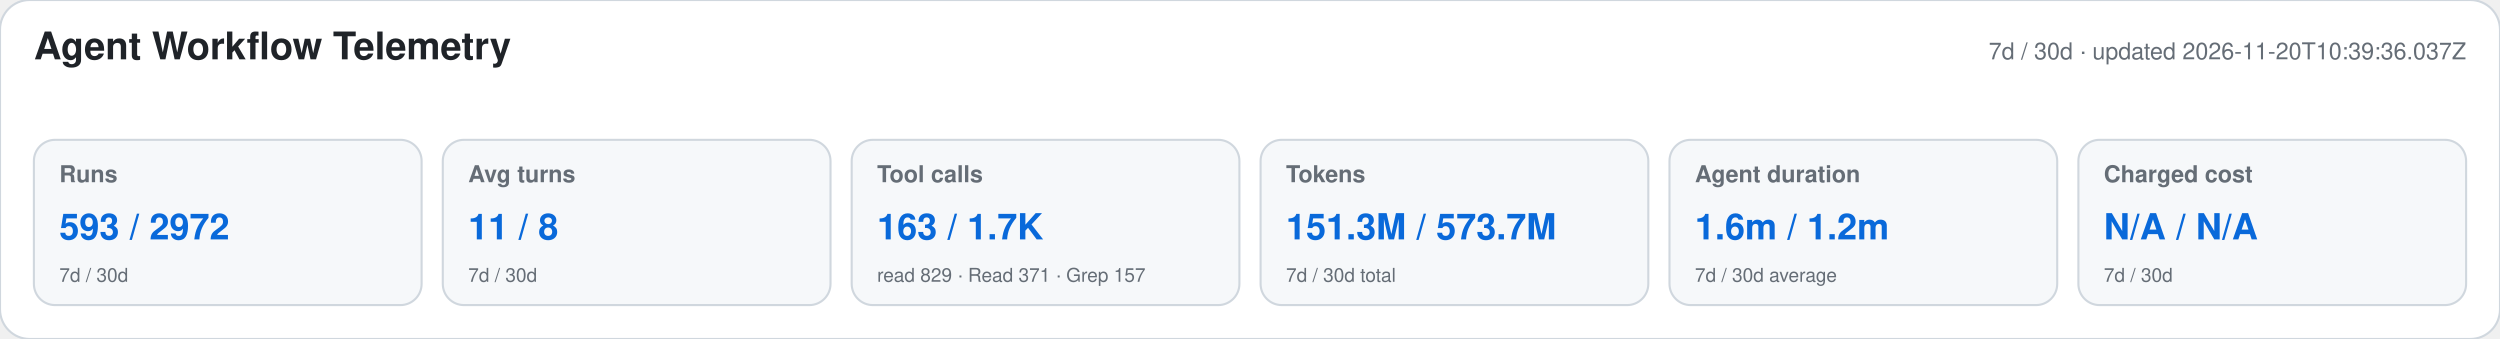
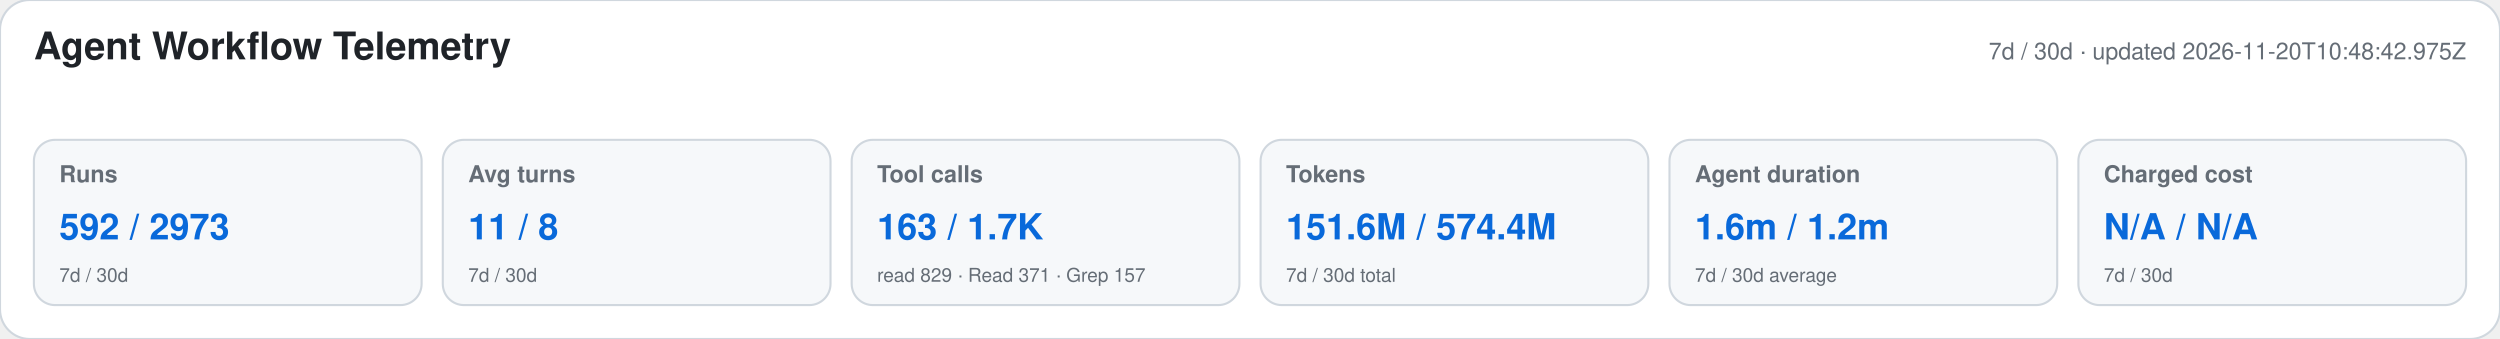
<svg xmlns="http://www.w3.org/2000/svg" width="1180" height="160" viewBox="0 0 1180 160" role="img" aria-labelledby="title desc">
  <style>text{font-family:-apple-system,BlinkMacSystemFont,"Segoe UI",Helvetica,Arial,sans-serif}.heading{font-size:18px;font-weight:650;fill:#1f2328}.meta,.label,.secondary{fill:#656d76}.meta,.label{font-size:11px}.label{font-weight:600}.primary{font-size:17px;font-weight:700;fill:#0969da}.secondary{font-size:9px}</style>
  <rect width="1180" height="160" rx="14" fill="#ffffff" stroke="#d0d7de" />
  <text x="16" y="28" class="heading">Agent Workflow Telemetry</text>
-   <text x="1164" y="28" text-anchor="end" class="meta">7d / 30d · updated 2026-11-20T10:39:36.037Z</text>
+   <text x="1164" y="28" text-anchor="end" class="meta">7d / 30d · updated 2026-11-20T10:48:42.975Z</text>
  <g>
    <rect x="16" y="66" width="183" height="78" rx="10" fill="#f6f8fa" stroke="#d0d7de" />
    <text x="28" y="86" class="label">Runs</text>
-     <text x="28" y="113" class="primary">593 / 2972</text>
+     <text x="28" y="113" class="primary">592 / 2973</text>
    <text x="28" y="133" class="secondary">7d / 30d</text>
  </g>
  <g>
    <rect x="209" y="66" width="183" height="78" rx="10" fill="#f6f8fa" stroke="#d0d7de" />
    <text x="221" y="86" class="label">Avg turns</text>
    <text x="221" y="113" class="primary">11 / 8</text>
    <text x="221" y="133" class="secondary">7d / 30d</text>
  </g>
  <g>
    <rect x="402" y="66" width="183" height="78" rx="10" fill="#f6f8fa" stroke="#d0d7de" />
    <text x="414" y="86" class="label">Tool calls</text>
    <text x="414" y="113" class="primary">163 / 1.7K</text>
    <text x="414" y="133" class="secondary">read 829 · Read 371 · Grep 157</text>
  </g>
  <g>
    <rect x="595" y="66" width="183" height="78" rx="10" fill="#f6f8fa" stroke="#d0d7de" />
    <text x="607" y="86" class="label">Tokens</text>
-     <text x="607" y="113" class="primary">151.3M / 573.7M</text>
+     <text x="607" y="113" class="primary">151.6M / 574.4M</text>
    <text x="607" y="133" class="secondary">7d / 30d total</text>
  </g>
  <g>
    <rect x="788" y="66" width="183" height="78" rx="10" fill="#f6f8fa" stroke="#d0d7de" />
    <text x="800" y="86" class="label">Agent duration</text>
    <text x="800" y="113" class="primary">1.6m / 1.2m</text>
    <text x="800" y="133" class="secondary">7d / 30d average</text>
  </g>
  <g>
    <rect x="981" y="66" width="183" height="78" rx="10" fill="#f6f8fa" stroke="#d0d7de" />
    <text x="993" y="86" class="label">Charged cost</text>
    <text x="993" y="113" class="primary">N/A / N/A</text>
    <text x="993" y="133" class="secondary">7d / 30d</text>
  </g>
</svg>
